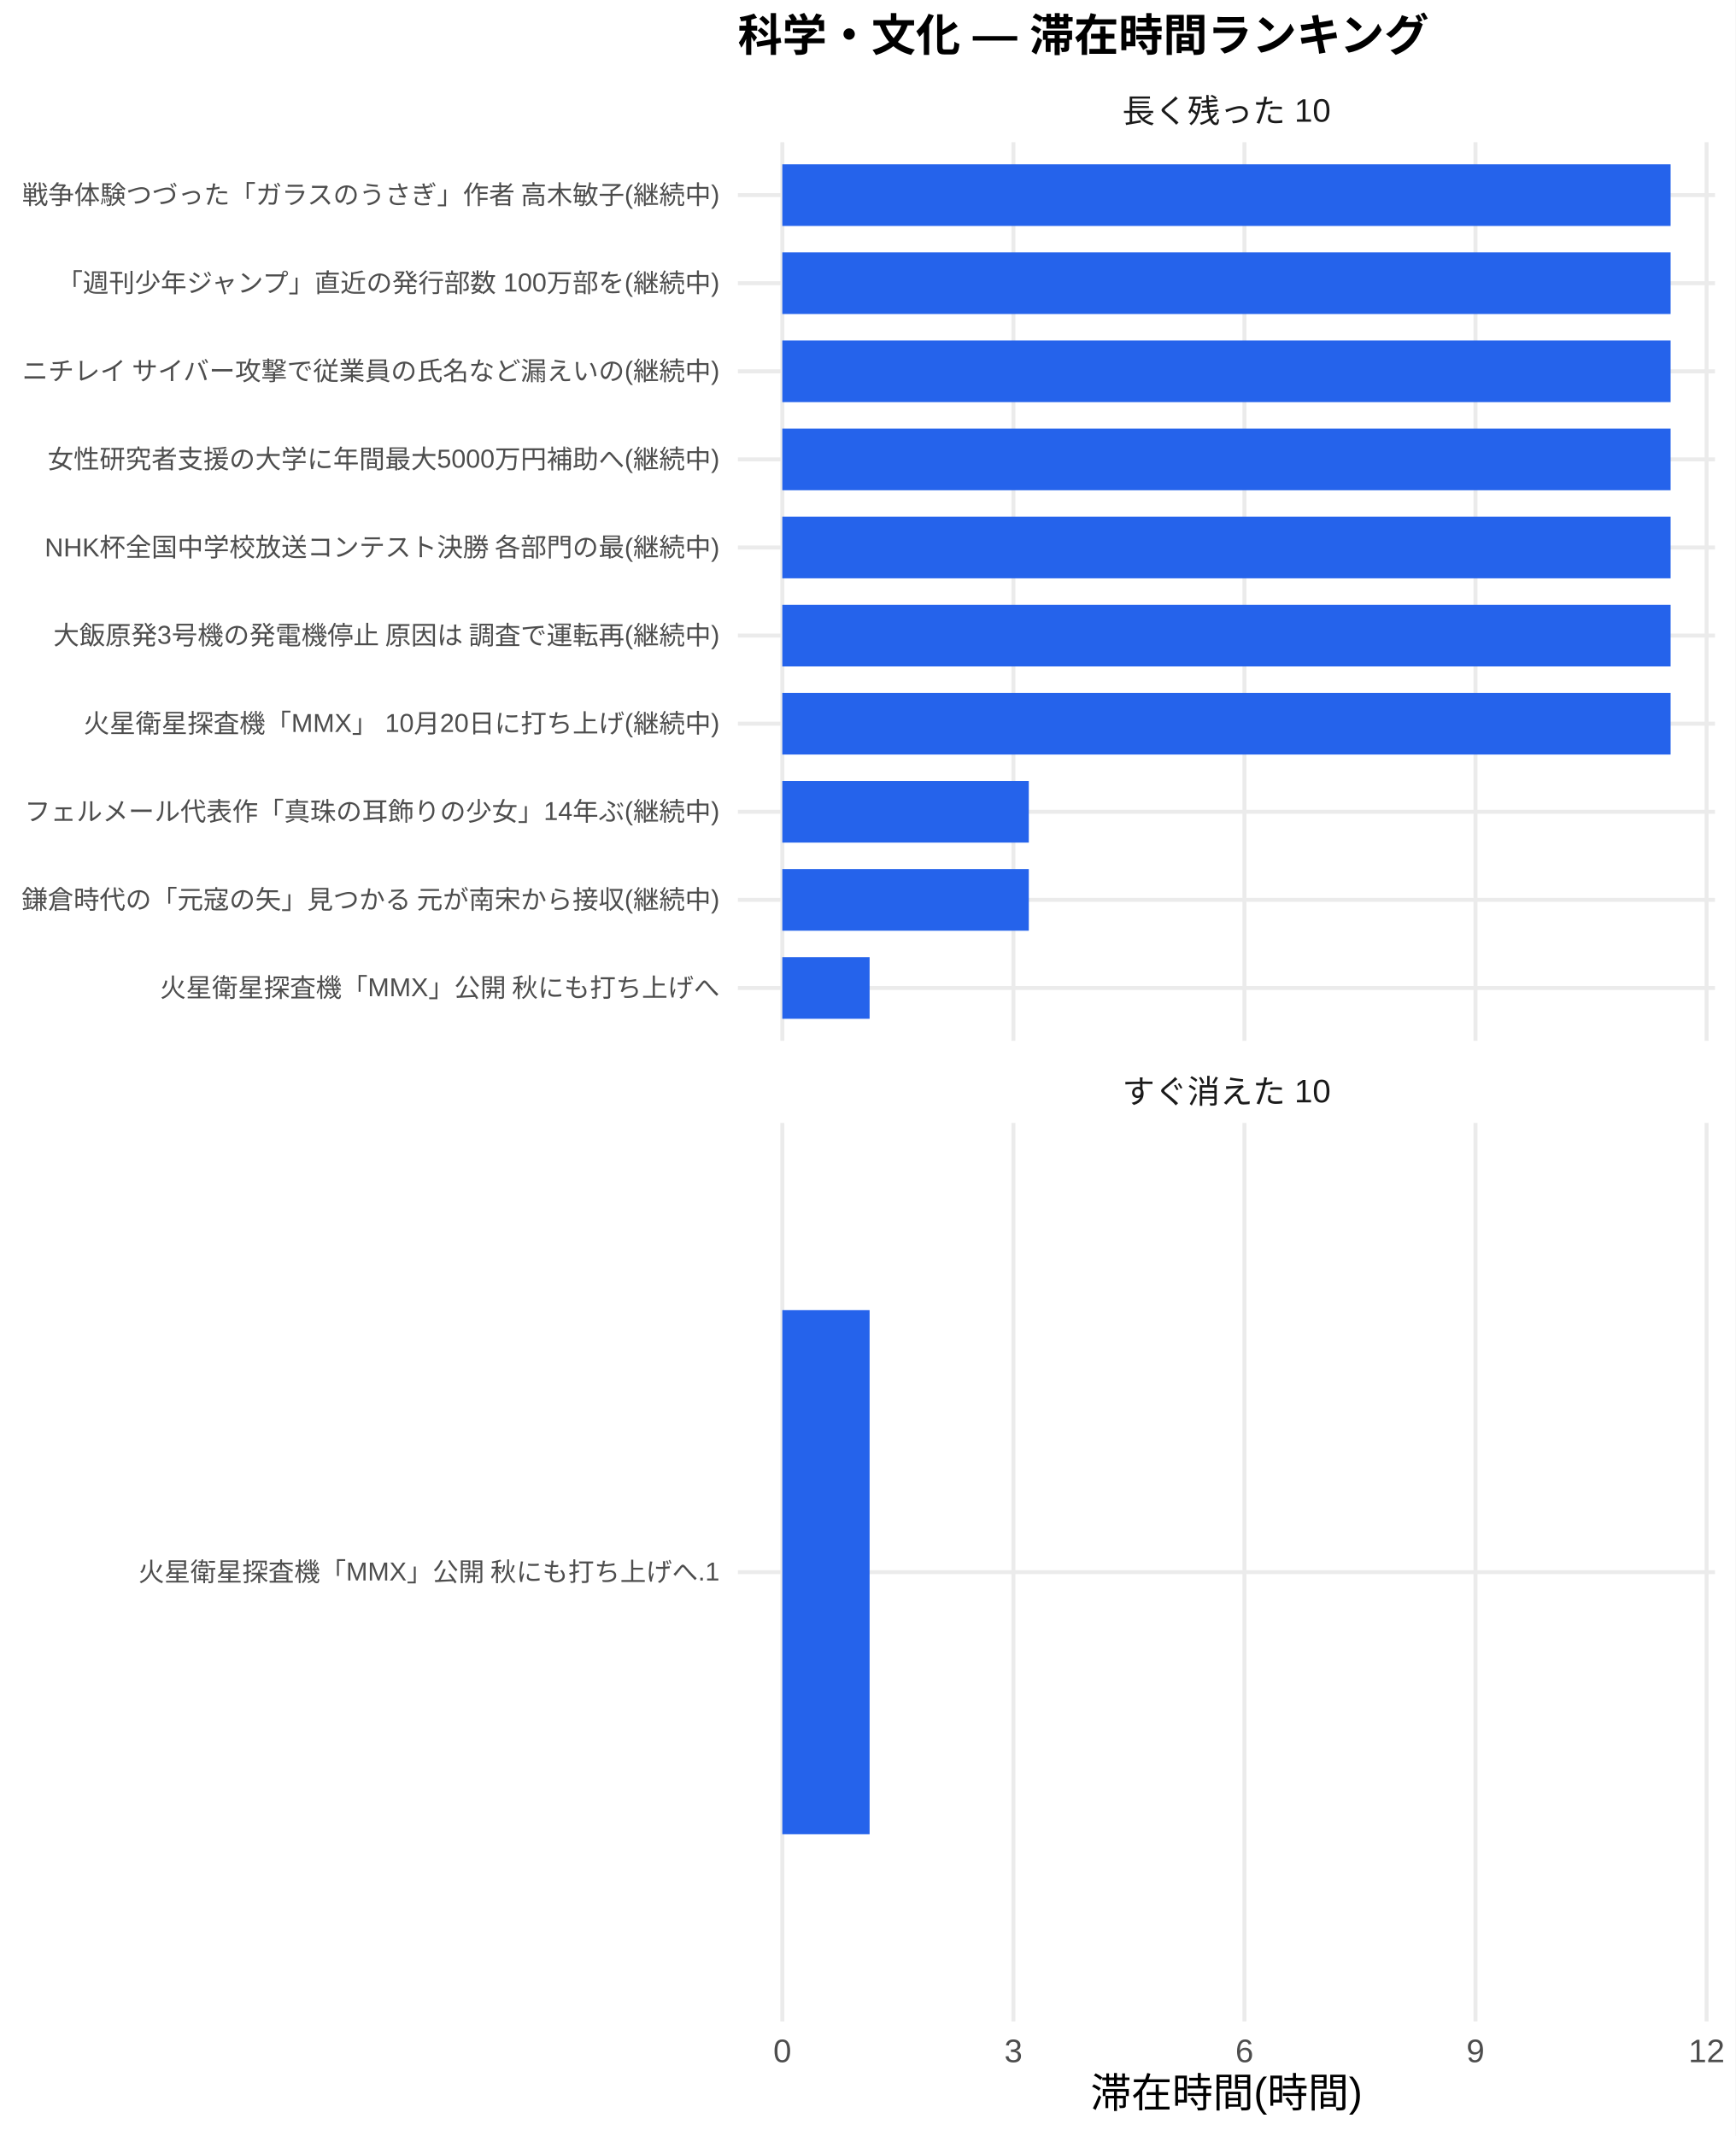
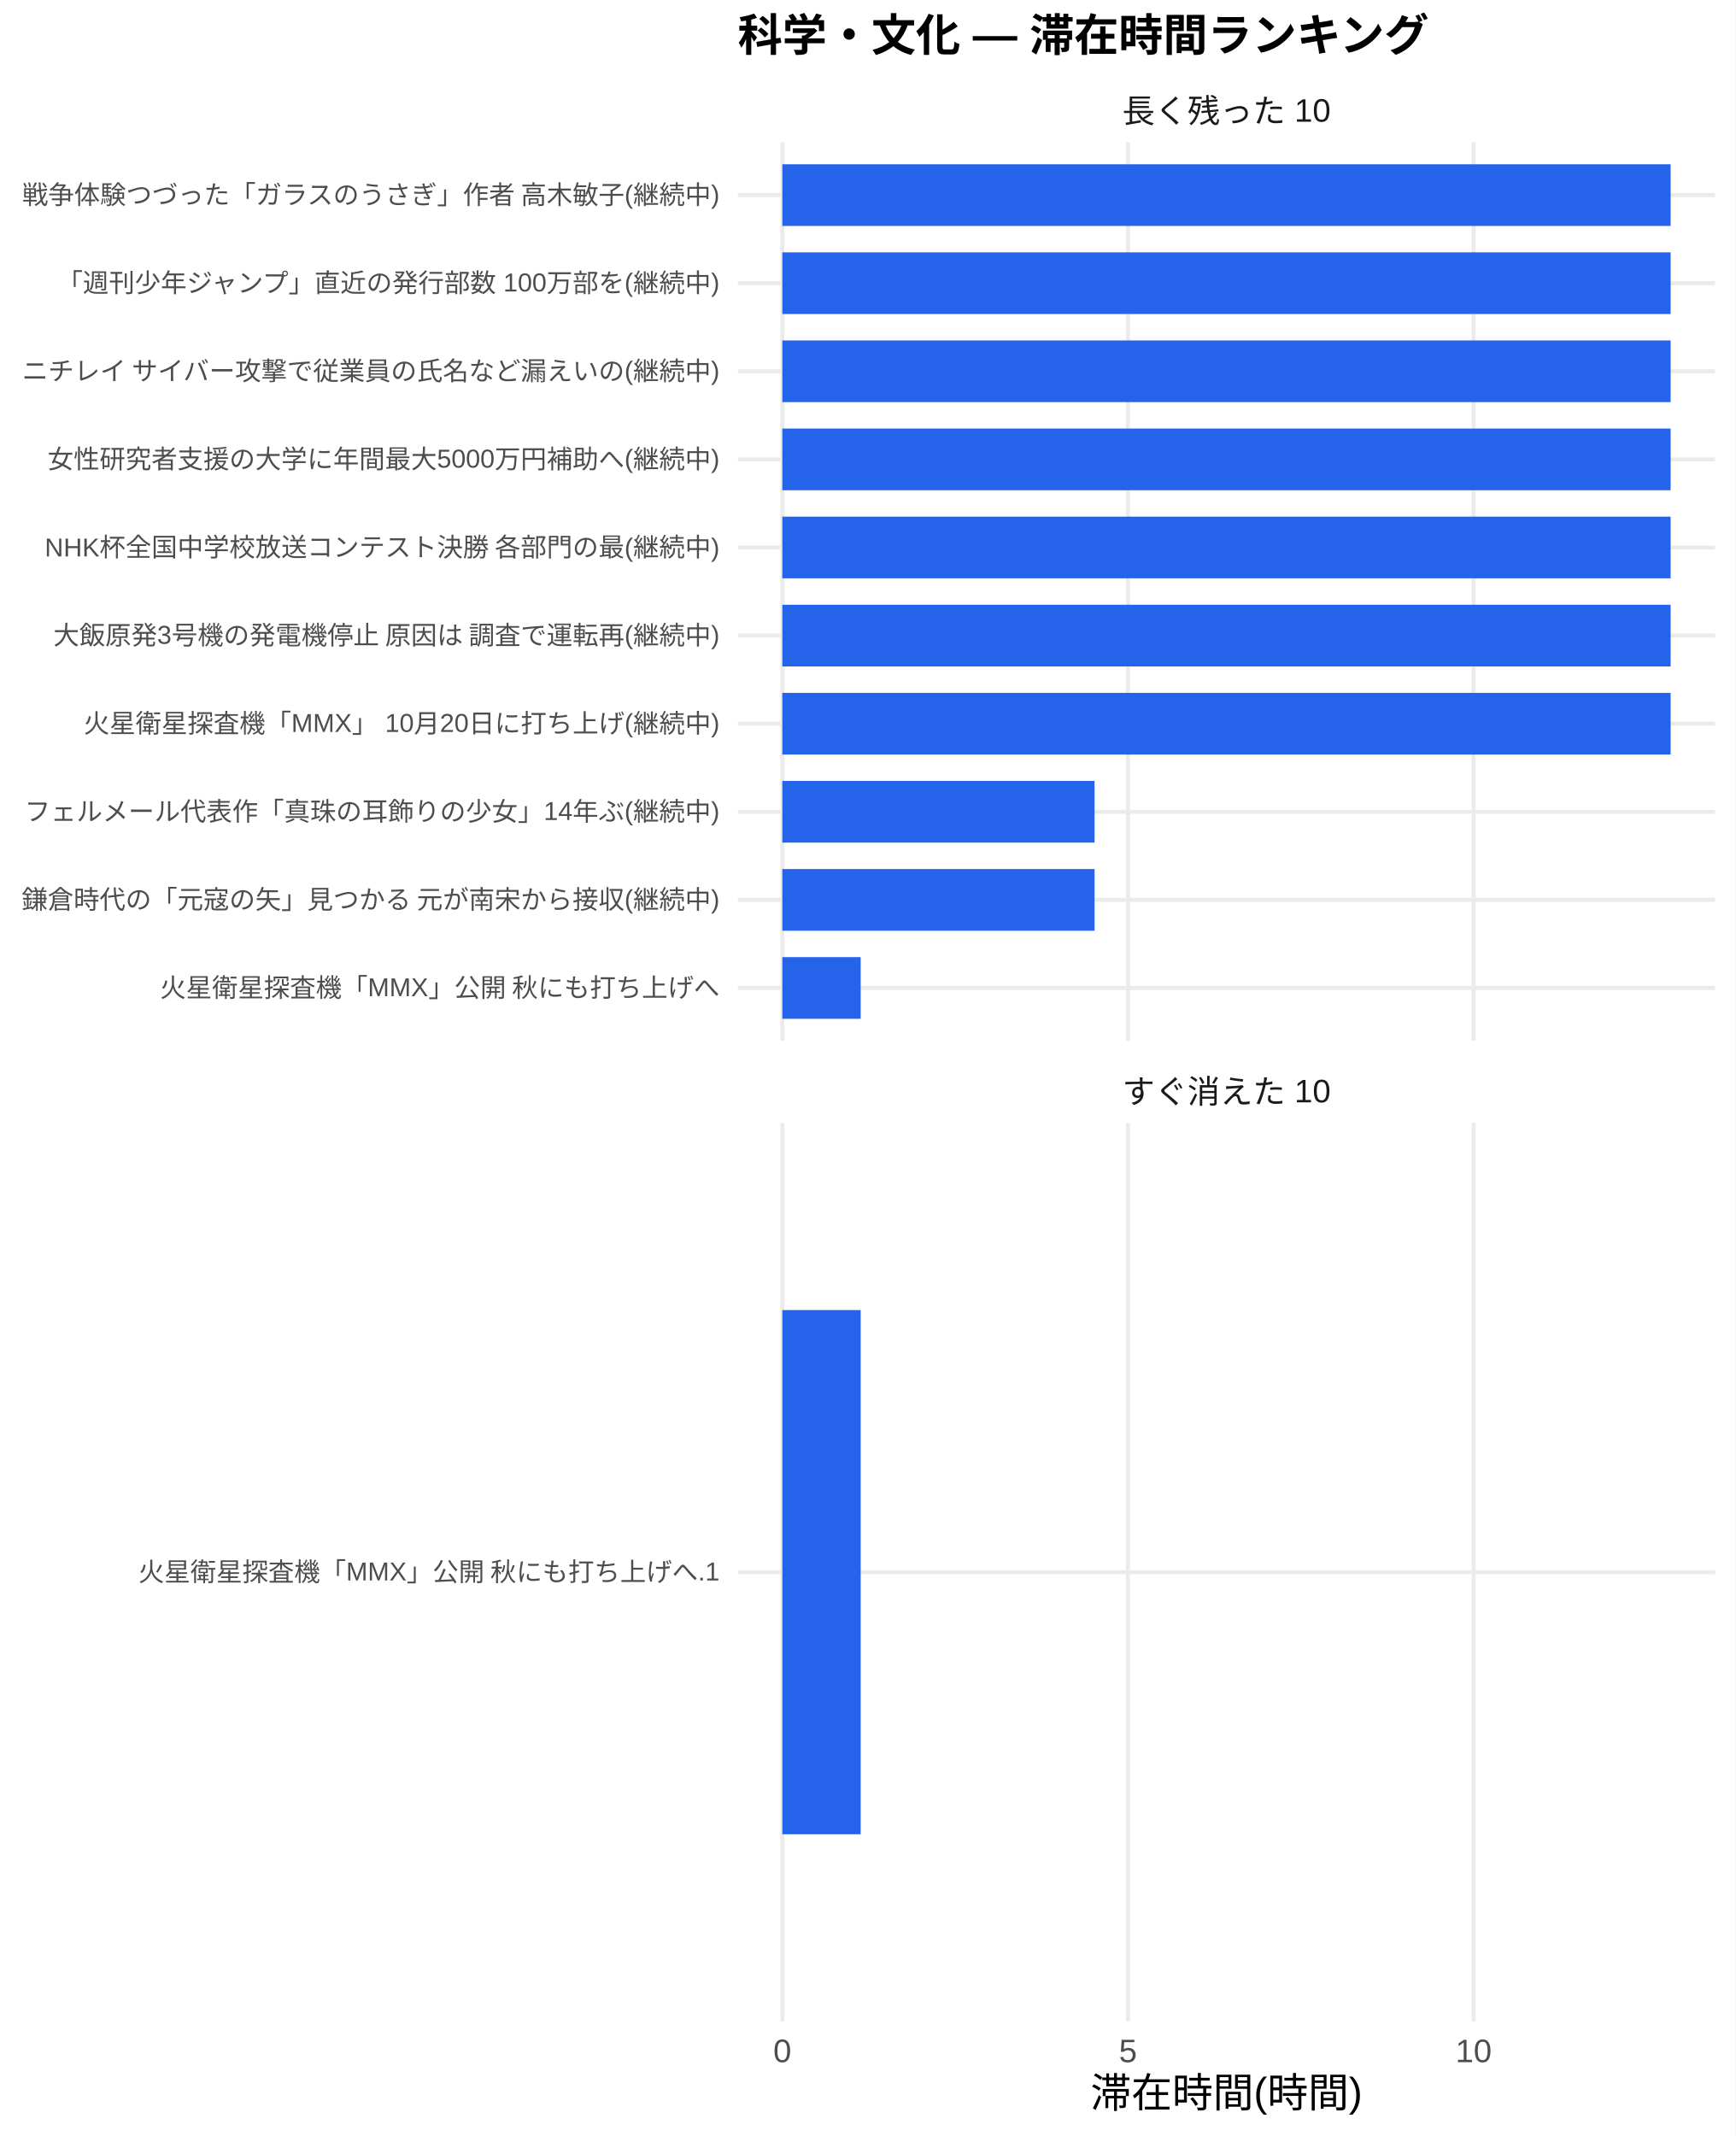
<svg xmlns="http://www.w3.org/2000/svg" width="468.00pt" height="576.00pt" viewBox="0 0 468.00 576.00">
  <g class="svglite">
    <defs>
      <style type="text/css">
    .svglite line, .svglite polyline, .svglite polygon, .svglite path, .svglite rect, .svglite circle {
      fill: none;
      stroke: #000000;
      stroke-linecap: round;
      stroke-linejoin: round;
      stroke-miterlimit: 10.00;
    }
    .svglite text {
      white-space: pre;
    }
    .svglite g.glyphgroup path {
      fill: inherit;
      stroke: none;
    }
  </style>
    </defs>
    <rect width="100%" height="100%" style="stroke: none; fill: #FFFFFF;" />
    <defs>
      <clipPath id="cpMC4wMHw0NjguMDB8MC4wMHw1NzYuMDA=">
        <rect x="0.00" y="0.00" width="468.00" height="576.00" />
      </clipPath>
    </defs>
    <g clip-path="url(#cpMC4wMHw0NjguMDB8MC4wMHw1NzYuMDA=)">
      <rect x="0" y="0.00" width="468.00" height="576.00" style="stroke-width: 1.07; stroke: none; fill: #FFFFFF;" />
    </g>
    <defs>
      <clipPath id="cpMTk5LjAwfDQ2Mi41MnwzOC4zNnwyODAuNjc=">
        <rect x="199.00" y="38.36" width="263.52" height="242.31" />
      </clipPath>
    </defs>
    <g clip-path="url(#cpMTk5LjAwfDQ2Mi41MnwzOC4zNnwyODAuNjc=)">
      <polyline points="199.00,266.42 462.52,266.42 " style="stroke-width: 1.07; stroke: #EBEBEB; stroke-linecap: butt;" />
      <polyline points="199.00,242.66 462.52,242.66 " style="stroke-width: 1.07; stroke: #EBEBEB; stroke-linecap: butt;" />
      <polyline points="199.00,218.91 462.52,218.91 " style="stroke-width: 1.07; stroke: #EBEBEB; stroke-linecap: butt;" />
      <polyline points="199.00,195.15 462.52,195.15 " style="stroke-width: 1.07; stroke: #EBEBEB; stroke-linecap: butt;" />
      <polyline points="199.00,171.39 462.52,171.39 " style="stroke-width: 1.07; stroke: #EBEBEB; stroke-linecap: butt;" />
      <polyline points="199.00,147.64 462.52,147.64 " style="stroke-width: 1.07; stroke: #EBEBEB; stroke-linecap: butt;" />
      <polyline points="199.00,123.88 462.52,123.88 " style="stroke-width: 1.07; stroke: #EBEBEB; stroke-linecap: butt;" />
      <polyline points="199.00,100.13 462.52,100.13 " style="stroke-width: 1.07; stroke: #EBEBEB; stroke-linecap: butt;" />
      <polyline points="199.00,76.37 462.52,76.37 " style="stroke-width: 1.07; stroke: #EBEBEB; stroke-linecap: butt;" />
      <polyline points="199.00,52.61 462.52,52.61 " style="stroke-width: 1.07; stroke: #EBEBEB; stroke-linecap: butt;" />
      <polyline points="210.98,280.67 210.98,38.36 " style="stroke-width: 1.07; stroke: #EBEBEB; stroke-linecap: butt;" />
-       <polyline points="273.30,280.67 273.30,38.36 " style="stroke-width: 1.07; stroke: #EBEBEB; stroke-linecap: butt;" />
-       <polyline points="335.61,280.67 335.61,38.36 " style="stroke-width: 1.07; stroke: #EBEBEB; stroke-linecap: butt;" />
-       <polyline points="397.92,280.67 397.92,38.36 " style="stroke-width: 1.07; stroke: #EBEBEB; stroke-linecap: butt;" />
-       <polyline points="460.24,280.67 460.24,38.36 " style="stroke-width: 1.07; stroke: #EBEBEB; stroke-linecap: butt;" />
+       <polyline points="304.20,280.67 304.20,38.36 " style="stroke-width: 1.07; stroke: #EBEBEB; stroke-linecap: butt;" />
+       <polyline points="397.41,280.67 397.41,38.36 " style="stroke-width: 1.07; stroke: #EBEBEB; stroke-linecap: butt;" />
      <rect x="210.98" y="44.30" width="239.56" height="16.63" style="stroke-width: 1.07; stroke: none; stroke-linecap: butt; stroke-linejoin: miter; fill: #2563EB;" />
      <rect x="210.98" y="68.05" width="239.56" height="16.63" style="stroke-width: 1.07; stroke: none; stroke-linecap: butt; stroke-linejoin: miter; fill: #2563EB;" />
      <rect x="210.98" y="91.81" width="239.56" height="16.63" style="stroke-width: 1.07; stroke: none; stroke-linecap: butt; stroke-linejoin: miter; fill: #2563EB;" />
      <rect x="210.98" y="115.57" width="239.56" height="16.63" style="stroke-width: 1.07; stroke: none; stroke-linecap: butt; stroke-linejoin: miter; fill: #2563EB;" />
      <rect x="210.98" y="139.32" width="239.56" height="16.63" style="stroke-width: 1.07; stroke: none; stroke-linecap: butt; stroke-linejoin: miter; fill: #2563EB;" />
      <rect x="210.98" y="163.08" width="239.56" height="16.63" style="stroke-width: 1.07; stroke: none; stroke-linecap: butt; stroke-linejoin: miter; fill: #2563EB;" />
      <rect x="210.98" y="186.84" width="239.56" height="16.63" style="stroke-width: 1.07; stroke: none; stroke-linecap: butt; stroke-linejoin: miter; fill: #2563EB;" />
-       <rect x="210.98" y="210.59" width="66.47" height="16.63" style="stroke-width: 1.07; stroke: none; stroke-linecap: butt; stroke-linejoin: miter; fill: #2563EB;" />
-       <rect x="210.98" y="234.35" width="66.47" height="16.63" style="stroke-width: 1.07; stroke: none; stroke-linecap: butt; stroke-linejoin: miter; fill: #2563EB;" />
-       <rect x="210.98" y="258.10" width="23.54" height="16.63" style="stroke-width: 1.07; stroke: none; stroke-linecap: butt; stroke-linejoin: miter; fill: #2563EB;" />
+       <rect x="210.98" y="210.59" width="84.20" height="16.63" style="stroke-width: 1.07; stroke: none; stroke-linecap: butt; stroke-linejoin: miter; fill: #2563EB;" />
+       <rect x="210.98" y="234.35" width="84.20" height="16.63" style="stroke-width: 1.07; stroke: none; stroke-linecap: butt; stroke-linejoin: miter; fill: #2563EB;" />
+       <rect x="210.98" y="258.10" width="21.13" height="16.63" style="stroke-width: 1.07; stroke: none; stroke-linecap: butt; stroke-linejoin: miter; fill: #2563EB;" />
    </g>
    <g clip-path="url(#cpMC4wMHw0NjguMDB8MC4wMHw1NzYuMDA=)">
</g>
    <defs>
      <clipPath id="cpMTk5LjAwfDQ2Mi41MnwzMDIuODB8NTQ1LjEy">
        <rect x="199.00" y="302.80" width="263.52" height="242.31" />
      </clipPath>
    </defs>
    <g clip-path="url(#cpMTk5LjAwfDQ2Mi41MnwzMDIuODB8NTQ1LjEy)">
      <polyline points="199.00,423.96 462.52,423.96 " style="stroke-width: 1.07; stroke: #EBEBEB; stroke-linecap: butt;" />
      <polyline points="210.98,545.12 210.98,302.80 " style="stroke-width: 1.07; stroke: #EBEBEB; stroke-linecap: butt;" />
-       <polyline points="273.30,545.12 273.30,302.80 " style="stroke-width: 1.07; stroke: #EBEBEB; stroke-linecap: butt;" />
-       <polyline points="335.61,545.12 335.61,302.80 " style="stroke-width: 1.07; stroke: #EBEBEB; stroke-linecap: butt;" />
-       <polyline points="397.92,545.12 397.92,302.80 " style="stroke-width: 1.07; stroke: #EBEBEB; stroke-linecap: butt;" />
-       <polyline points="460.24,545.12 460.24,302.80 " style="stroke-width: 1.07; stroke: #EBEBEB; stroke-linecap: butt;" />
-       <rect x="210.98" y="353.28" width="23.54" height="141.35" style="stroke-width: 1.07; stroke: none; stroke-linecap: butt; stroke-linejoin: miter; fill: #2563EB;" />
+       <polyline points="304.20,545.12 304.20,302.80 " style="stroke-width: 1.07; stroke: #EBEBEB; stroke-linecap: butt;" />
+       <polyline points="397.41,545.12 397.41,302.80 " style="stroke-width: 1.07; stroke: #EBEBEB; stroke-linecap: butt;" />
+       <rect x="210.98" y="353.28" width="21.13" height="141.35" style="stroke-width: 1.07; stroke: none; stroke-linecap: butt; stroke-linejoin: miter; fill: #2563EB;" />
    </g>
    <g clip-path="url(#cpMC4wMHw0NjguMDB8MC4wMHw1NzYuMDA=)">
</g>
    <defs>
      <clipPath id="cpMTk5LjAwfDQ2Mi41MnwyODYuMTV8MzAyLjgw">
        <rect x="199.00" y="286.15" width="263.52" height="16.65" />
      </clipPath>
    </defs>
    <g clip-path="url(#cpMTk5LjAwfDQ2Mi41MnwyODYuMTV8MzAyLjgw)">
      <text x="330.76" y="297.50" text-anchor="middle" style="font-size: 8.80px;fill: #1A1A1A; font-family: &quot;Liberation Sans&quot;;" textLength="56.20px" lengthAdjust="spacingAndGlyphs">すぐ消えた 10</text>
    </g>
    <g clip-path="url(#cpMC4wMHw0NjguMDB8MC4wMHw1NzYuMDA=)">
</g>
    <defs>
      <clipPath id="cpMTk5LjAwfDQ2Mi41MnwyMS43MXwzOC4zNg==">
        <rect x="199.00" y="21.71" width="263.52" height="16.65" />
      </clipPath>
    </defs>
    <g clip-path="url(#cpMTk5LjAwfDQ2Mi41MnwyMS43MXwzOC4zNg==)">
      <text x="330.76" y="33.06" text-anchor="middle" style="font-size: 8.80px;fill: #1A1A1A; font-family: &quot;Liberation Sans&quot;;" textLength="56.20px" lengthAdjust="spacingAndGlyphs">長く残った 10</text>
    </g>
    <g clip-path="url(#cpMC4wMHw0NjguMDB8MC4wMHw1NzYuMDA=)">
      <text x="210.98" y="556.10" text-anchor="middle" style="font-size: 8.80px;fill: #4D4D4D; font-family: &quot;Liberation Sans&quot;;" textLength="4.89px" lengthAdjust="spacingAndGlyphs">0</text>
-       <text x="273.30" y="556.10" text-anchor="middle" style="font-size: 8.80px;fill: #4D4D4D; font-family: &quot;Liberation Sans&quot;;" textLength="4.89px" lengthAdjust="spacingAndGlyphs">3</text>
-       <text x="335.61" y="556.10" text-anchor="middle" style="font-size: 8.80px;fill: #4D4D4D; font-family: &quot;Liberation Sans&quot;;" textLength="4.89px" lengthAdjust="spacingAndGlyphs">6</text>
-       <text x="397.92" y="556.10" text-anchor="middle" style="font-size: 8.80px;fill: #4D4D4D; font-family: &quot;Liberation Sans&quot;;" textLength="4.89px" lengthAdjust="spacingAndGlyphs">9</text>
-       <text x="460.24" y="556.10" text-anchor="middle" style="font-size: 8.80px;fill: #4D4D4D; font-family: &quot;Liberation Sans&quot;;" textLength="9.78px" lengthAdjust="spacingAndGlyphs">12</text>
+       <text x="304.20" y="556.10" text-anchor="middle" style="font-size: 8.80px;fill: #4D4D4D; font-family: &quot;Liberation Sans&quot;;" textLength="4.89px" lengthAdjust="spacingAndGlyphs">5</text>
+       <text x="397.41" y="556.10" text-anchor="middle" style="font-size: 8.80px;fill: #4D4D4D; font-family: &quot;Liberation Sans&quot;;" textLength="9.78px" lengthAdjust="spacingAndGlyphs">10</text>
      <text x="194.07" y="268.83" text-anchor="end" style="font-size: 7.00px;fill: #4D4D4D; font-family: &quot;Liberation Sans&quot;;" textLength="151.27px" lengthAdjust="spacingAndGlyphs">火星衛星探査機「MMX」公開 秋にも打ち上げへ</text>
      <text x="194.07" y="245.07" text-anchor="end" style="font-size: 7.00px;fill: #4D4D4D; font-family: &quot;Liberation Sans&quot;;" textLength="188.59px" lengthAdjust="spacingAndGlyphs">鎌倉時代の「元寇の矢」見つかる 元が南宋から接収(継続中)</text>
      <text x="194.07" y="221.31" text-anchor="end" style="font-size: 7.00px;fill: #4D4D4D; font-family: &quot;Liberation Sans&quot;;" textLength="187.44px" lengthAdjust="spacingAndGlyphs">フェルメール代表作「真珠の耳飾りの少女」14年ぶ(継続中)</text>
      <text x="194.07" y="197.56" text-anchor="end" style="font-size: 7.00px;fill: #4D4D4D; font-family: &quot;Liberation Sans&quot;;" textLength="171.48px" lengthAdjust="spacingAndGlyphs">火星衛星探査機「MMX」 10月20日に打ち上げ(継続中)</text>
      <text x="194.07" y="173.80" text-anchor="end" style="font-size: 7.00px;fill: #4D4D4D; font-family: &quot;Liberation Sans&quot;;" textLength="180.42px" lengthAdjust="spacingAndGlyphs">大飯原発3号機の発電機停止 原因は 調査で運転再(継続中)</text>
      <text x="194.07" y="150.05" text-anchor="end" style="font-size: 7.00px;fill: #4D4D4D; font-family: &quot;Liberation Sans&quot;;" textLength="182.39px" lengthAdjust="spacingAndGlyphs">NHK杯全国中学校放送コンテスト決勝 各部門の最(継続中)</text>
      <text x="194.07" y="126.29" text-anchor="end" style="font-size: 7.00px;fill: #4D4D4D; font-family: &quot;Liberation Sans&quot;;" textLength="181.22px" lengthAdjust="spacingAndGlyphs">女性研究者支援の大学に年間最大5000万円補助へ(継続中)</text>
      <text x="194.07" y="102.53" text-anchor="end" style="font-size: 7.00px;fill: #4D4D4D; font-family: &quot;Liberation Sans&quot;;" textLength="188.59px" lengthAdjust="spacingAndGlyphs">ニチレイ サイバー攻撃で従業員の氏名など漏えいの(継続中)</text>
      <text x="194.07" y="78.78" text-anchor="end" style="font-size: 7.00px;fill: #4D4D4D; font-family: &quot;Liberation Sans&quot;;" textLength="179.27px" lengthAdjust="spacingAndGlyphs">「週刊少年ジャンプ」直近の発行部数 100万部を(継続中)</text>
      <text x="194.07" y="55.02" text-anchor="end" style="font-size: 7.00px;fill: #4D4D4D; font-family: &quot;Liberation Sans&quot;;" textLength="188.59px" lengthAdjust="spacingAndGlyphs">戦争体験つづった「ガラスのうさぎ」作者 高木敏子(継続中)</text>
      <text x="194.07" y="426.37" text-anchor="end" style="font-size: 7.00px;fill: #4D4D4D; font-family: &quot;Liberation Sans&quot;;" textLength="157.09px" lengthAdjust="spacingAndGlyphs">火星衛星探査機「MMX」公開 秋にも打ち上げへ.1</text>
      <text x="330.76" y="568.24" text-anchor="middle" style="font-size: 11.00px; font-family: &quot;Liberation Sans&quot;;" textLength="73.31px" lengthAdjust="spacingAndGlyphs">滞在時間(時間)</text>
      <text x="199.00" y="13.74" style="font-size: 12.00px; font-weight: bold; font-family: &quot;Liberation Sans&quot;;" textLength="186.66px" lengthAdjust="spacingAndGlyphs">科学・文化 — 滞在時間ランキング</text>
    </g>
  </g>
</svg>
